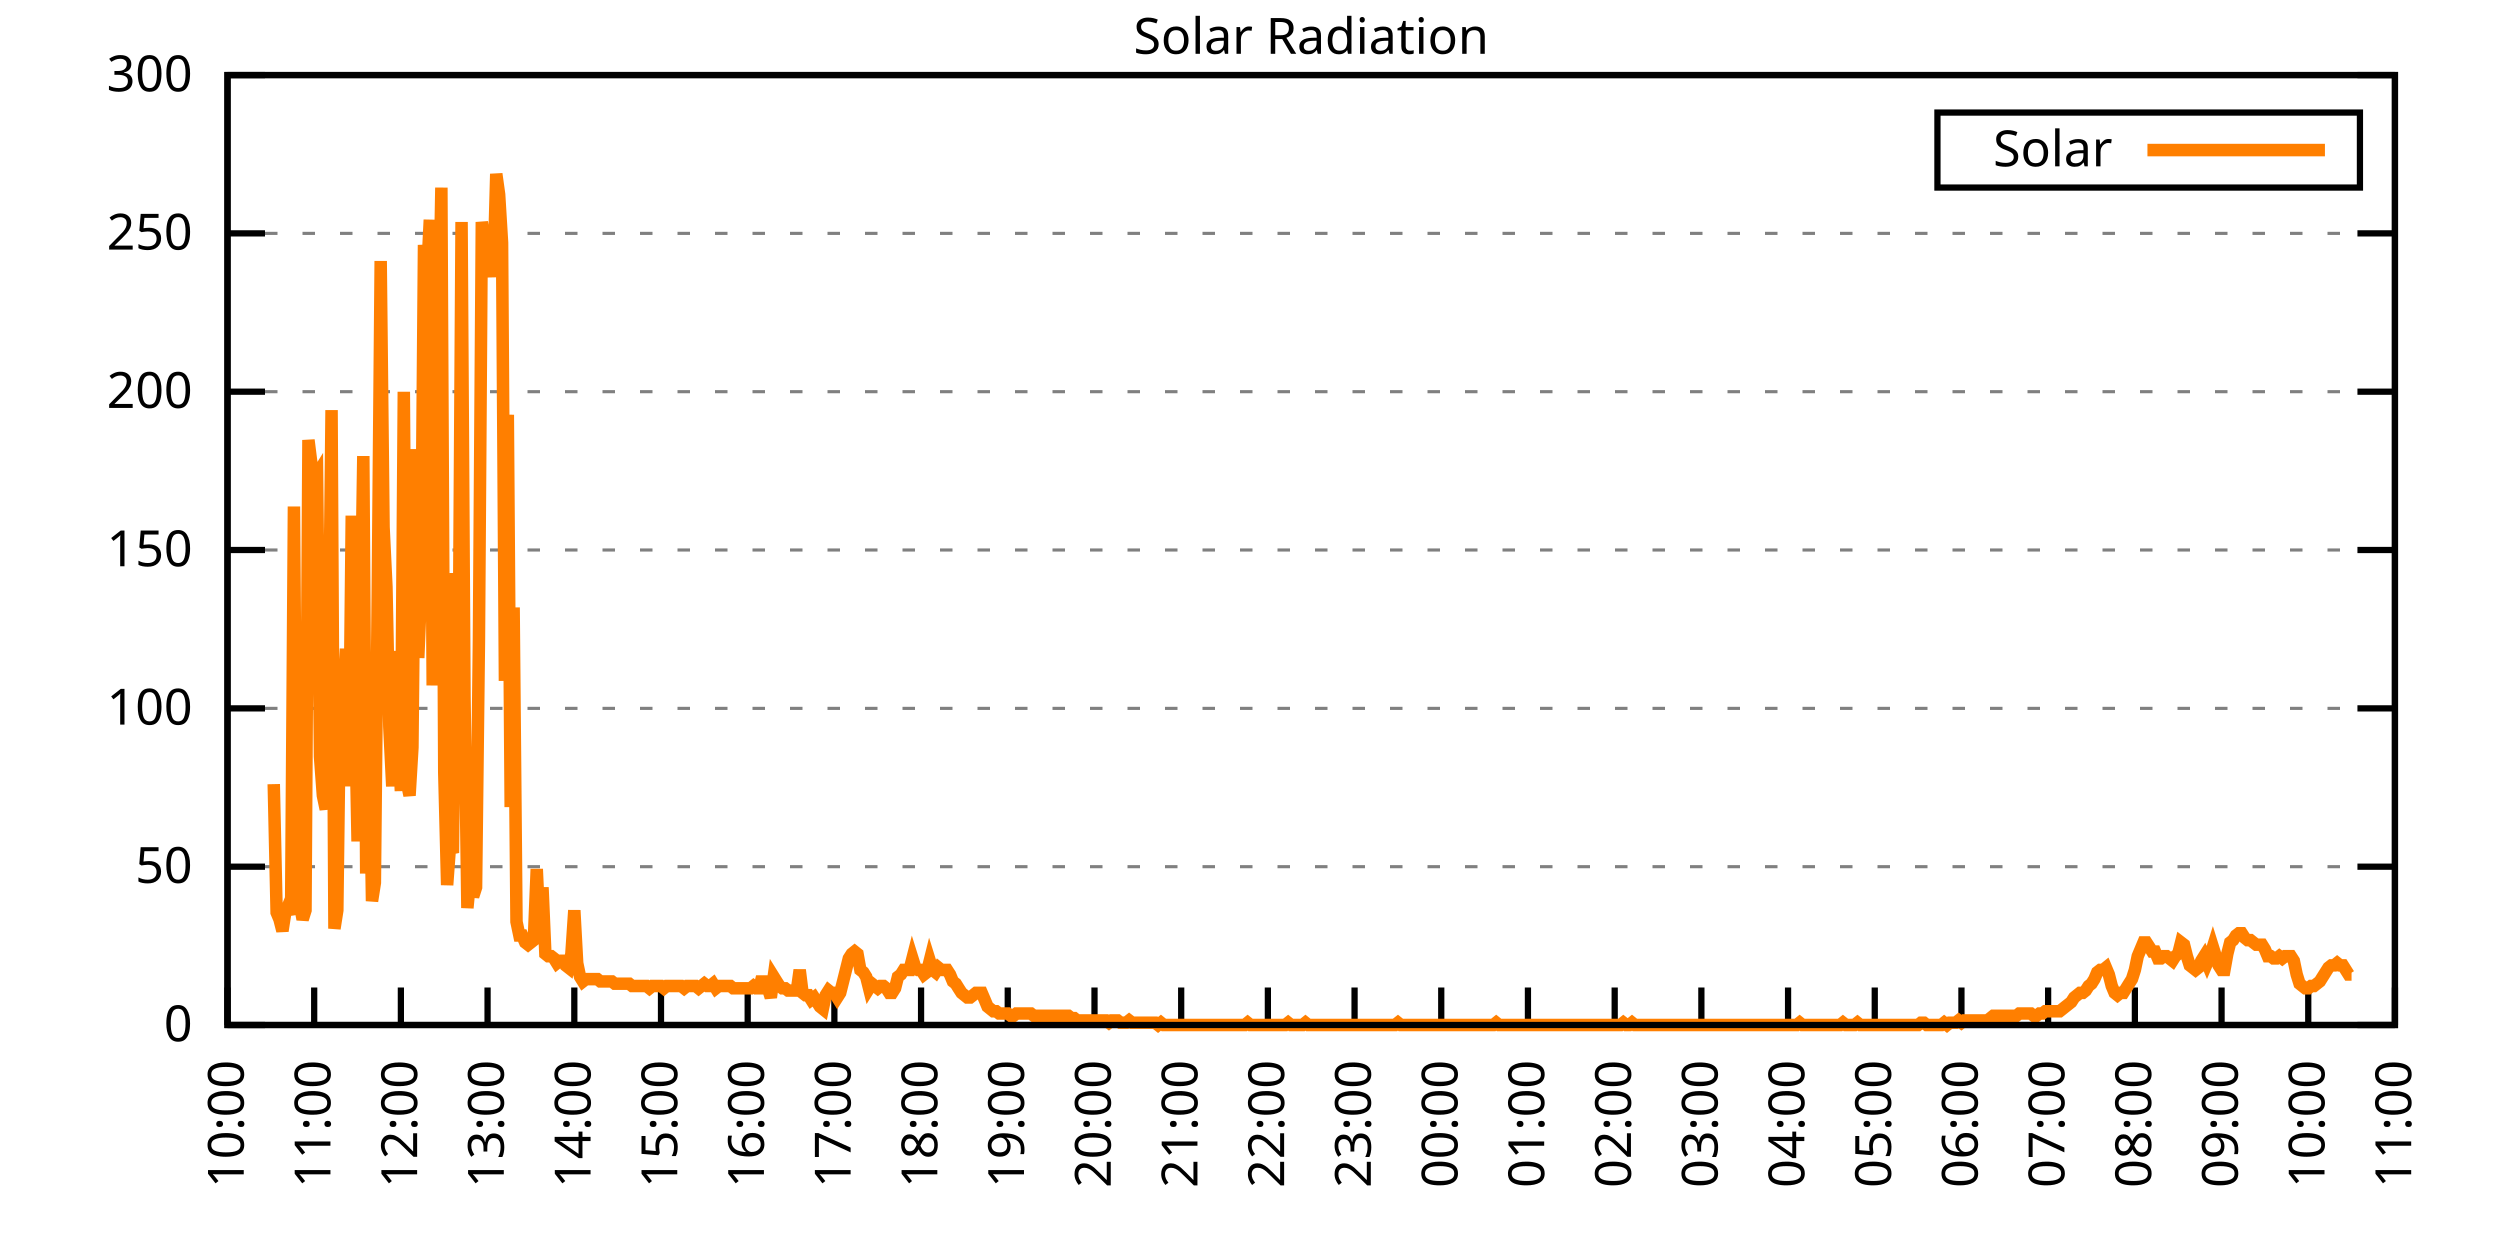
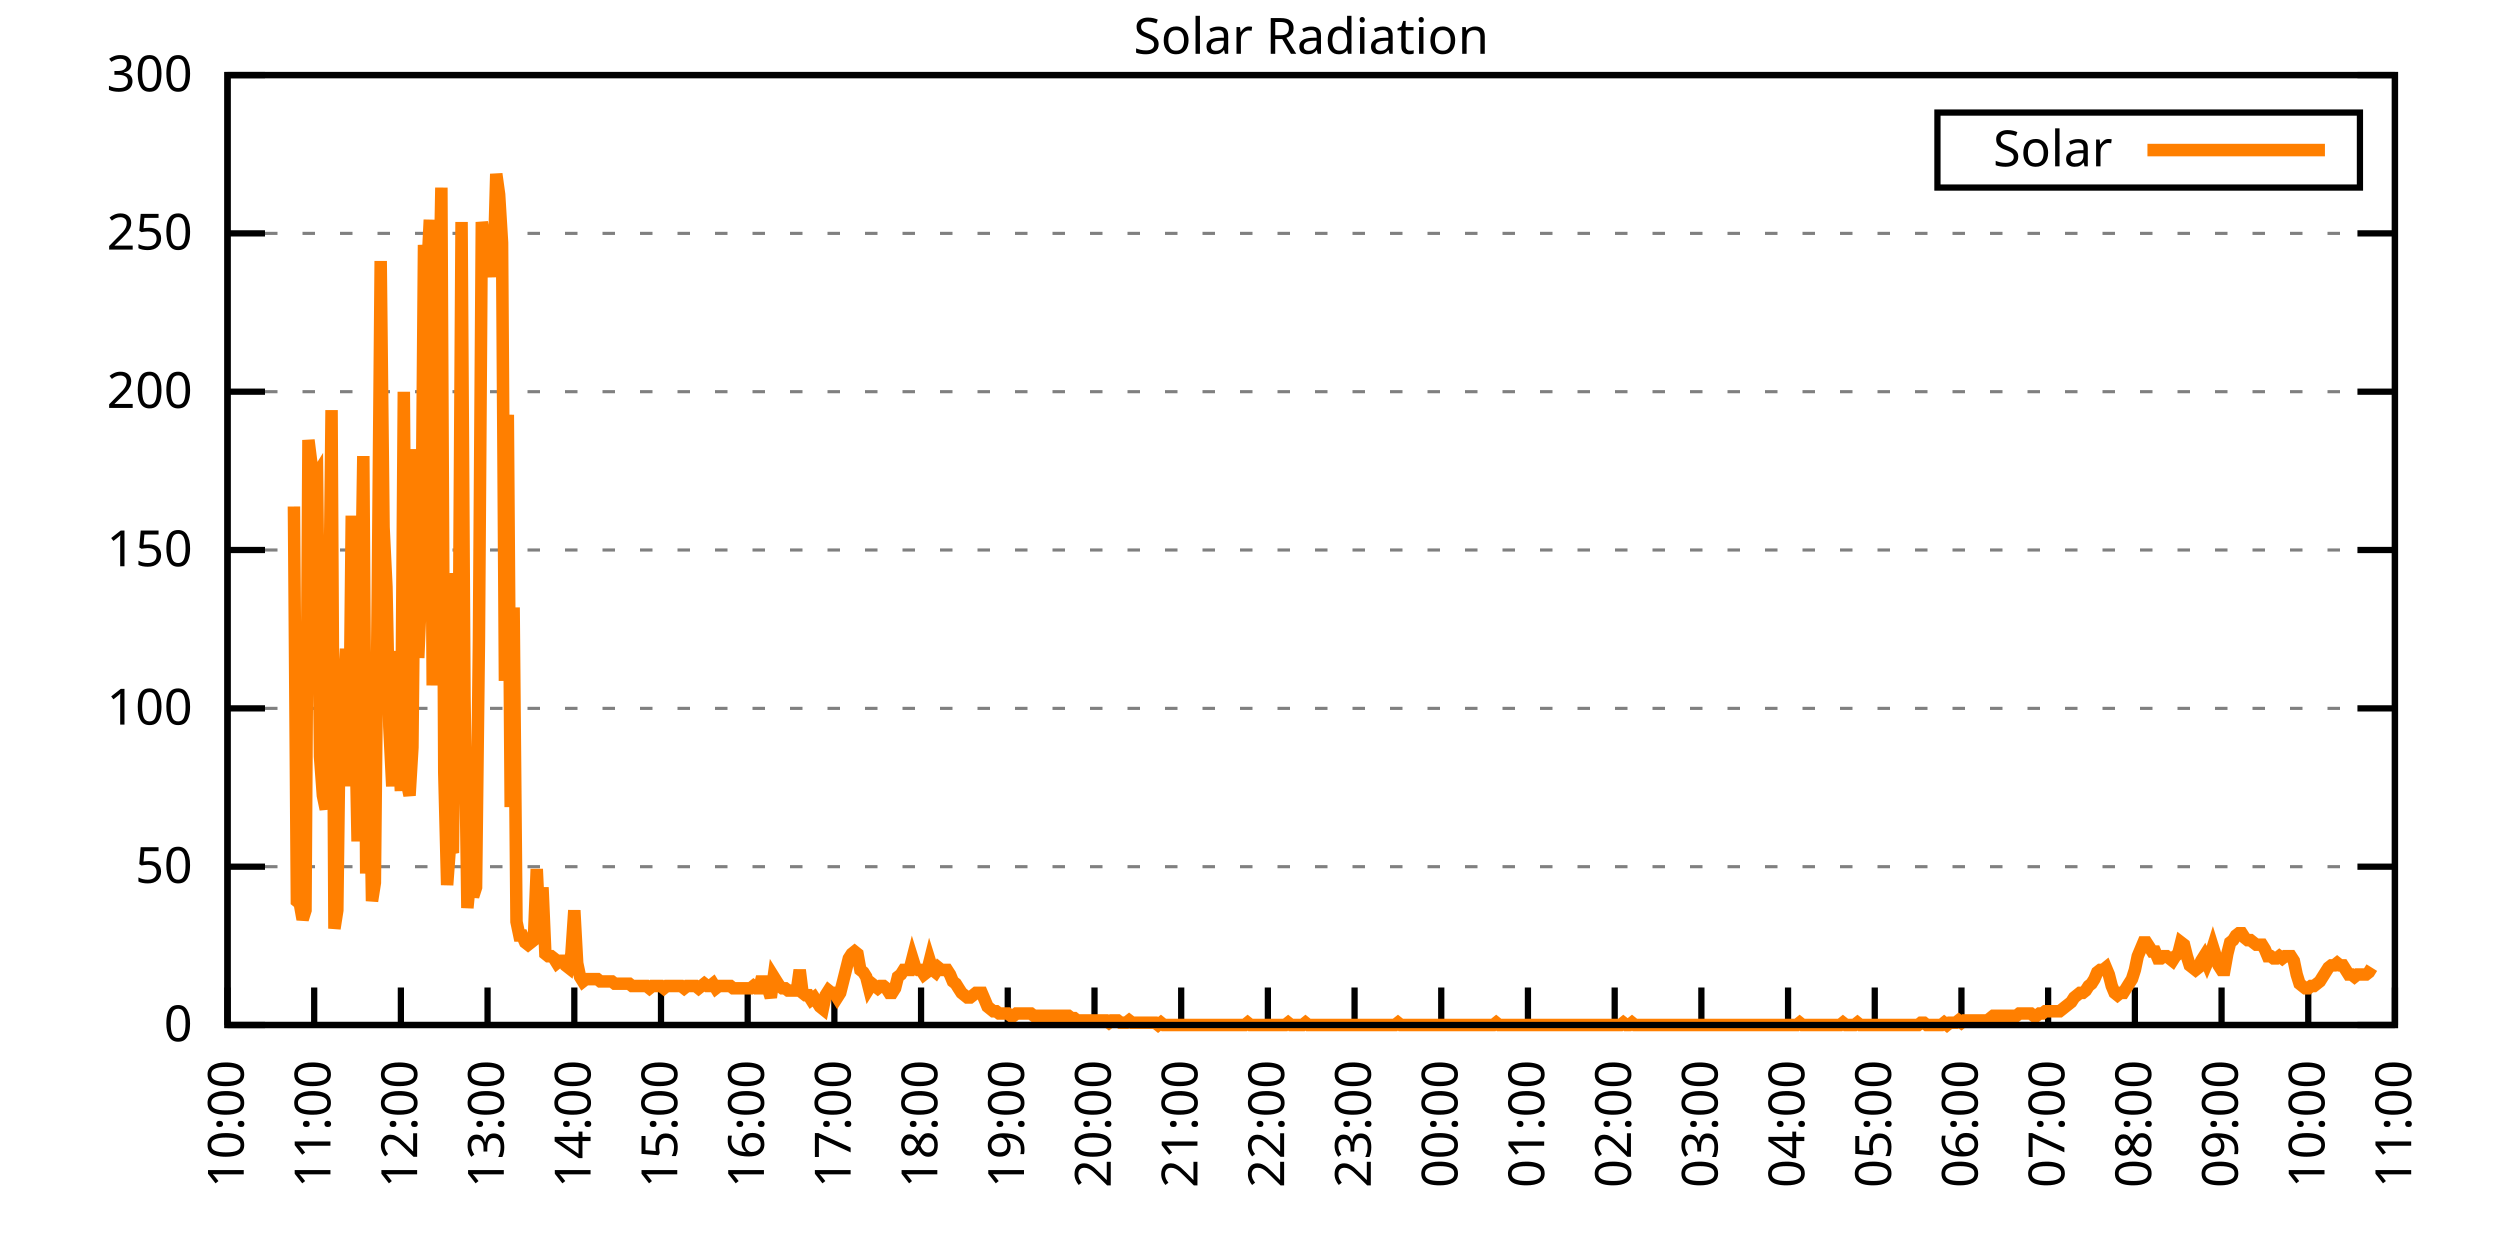
<svg xmlns="http://www.w3.org/2000/svg" xmlns:xlink="http://www.w3.org/1999/xlink" width="400" height="200" viewBox="0 0 400 200">
  <g id="gnuplot_canvas">
    <rect x="0" y="0" width="400" height="200" fill="none" />
    <defs>
      <circle id="gpDot" r="0.5" stroke-width="0.5" stroke="currentColor" />
      <path id="gpPt0" stroke-width="0.333" stroke="currentColor" d="M-1,0 h2 M0,-1 v2" />
      <path id="gpPt1" stroke-width="0.333" stroke="currentColor" d="M-1,-1 L1,1 M1,-1 L-1,1" />
      <path id="gpPt2" stroke-width="0.333" stroke="currentColor" d="M-1,0 L1,0 M0,-1 L0,1 M-1,-1 L1,1 M-1,1 L1,-1" />
      <rect id="gpPt3" stroke-width="0.333" stroke="currentColor" x="-1" y="-1" width="2" height="2" />
      <rect id="gpPt4" stroke-width="0.333" stroke="currentColor" fill="currentColor" x="-1" y="-1" width="2" height="2" />
      <circle id="gpPt5" stroke-width="0.333" stroke="currentColor" cx="0" cy="0" r="1" />
      <use xlink:href="#gpPt5" id="gpPt6" fill="currentColor" stroke="none" />
      <path id="gpPt7" stroke-width="0.333" stroke="currentColor" d="M0,-1.33 L-1.33,0.67 L1.33,0.67 z" />
      <use xlink:href="#gpPt7" id="gpPt8" fill="currentColor" stroke="none" />
      <use xlink:href="#gpPt7" id="gpPt9" stroke="currentColor" transform="rotate(180)" />
      <use xlink:href="#gpPt9" id="gpPt10" fill="currentColor" stroke="none" />
      <use xlink:href="#gpPt3" id="gpPt11" stroke="currentColor" transform="rotate(45)" />
      <use xlink:href="#gpPt11" id="gpPt12" fill="currentColor" stroke="none" />
      <path id="gpPt13" stroke-width="0.333" stroke="currentColor" d="M0,1.330 L1.265,0.411 L0.782,-1.067 L-0.782,-1.076 L-1.265,0.411 z" />
      <use xlink:href="#gpPt13" id="gpPt14" fill="currentColor" stroke="none" />
      <filter id="textbox" filterUnits="objectBoundingBox" x="0" y="0" height="1" width="1">
        <feFlood flood-color="white" flood-opacity="1" result="bgnd" />
        <feComposite in="SourceGraphic" in2="bgnd" operator="atop" />
      </filter>
      <filter id="greybox" filterUnits="objectBoundingBox" x="0" y="0" height="1" width="1">
        <feFlood flood-color="lightgrey" flood-opacity="1" result="grey" />
        <feComposite in="SourceGraphic" in2="grey" operator="atop" />
      </filter>
    </defs>
    <g fill="none" color="white" stroke="currentColor" stroke-width="1.00" stroke-linecap="butt" stroke-linejoin="miter">
</g>
    <g fill="none" color="black" stroke="currentColor" stroke-width="1.00" stroke-linecap="butt" stroke-linejoin="miter">
      <g stroke="none" shape-rendering="crispEdges">
        <polygon fill="rgb(255, 255, 255)" points="36.40,164.00 383.18,164.00 383.18,12.02 36.40,12.02 " />
      </g>
    </g>
    <g fill="none" color="black" stroke="currentColor" stroke-width="1.00" stroke-linecap="butt" stroke-linejoin="miter">
</g>
    <g fill="none" color="black" stroke="black" stroke-width="0.50" stroke-linecap="butt" stroke-linejoin="miter">
</g>
    <g fill="none" color="gray" stroke="currentColor" stroke-width="0.50" stroke-linecap="butt" stroke-linejoin="miter">
      <path stroke="gray" stroke-dasharray="2,4" class="gridline" d="M36.40,164.00 L383.19,164.00  " />
    </g>
    <g fill="none" color="gray" stroke="gray" stroke-width="1.00" stroke-linecap="butt" stroke-linejoin="miter">
</g>
    <g fill="none" color="black" stroke="currentColor" stroke-width="1.00" stroke-linecap="butt" stroke-linejoin="miter">
      <path stroke="black" d="M36.40,164.00 L42.40,164.00 M383.19,164.00 L377.19,164.00  " />
      <g transform="translate(30.80,166.60)" stroke="none" fill="black" font-family="Sans" font-size="8.00" text-anchor="end">
        <text>
          <tspan font-family="Sans"> 0</tspan>
        </text>
      </g>
    </g>
    <g fill="none" color="black" stroke="currentColor" stroke-width="1.00" stroke-linecap="butt" stroke-linejoin="miter">
</g>
    <g fill="none" color="black" stroke="black" stroke-width="0.50" stroke-linecap="butt" stroke-linejoin="miter">
</g>
    <g fill="none" color="gray" stroke="currentColor" stroke-width="0.50" stroke-linecap="butt" stroke-linejoin="miter">
      <path stroke="gray" stroke-dasharray="2,4" class="gridline" d="M36.40,138.67 L383.19,138.67  " />
    </g>
    <g fill="none" color="gray" stroke="gray" stroke-width="1.00" stroke-linecap="butt" stroke-linejoin="miter">
</g>
    <g fill="none" color="black" stroke="currentColor" stroke-width="1.00" stroke-linecap="butt" stroke-linejoin="miter">
      <path stroke="black" d="M36.40,138.67 L42.40,138.67 M383.19,138.67 L377.19,138.67  " />
      <g transform="translate(30.80,141.27)" stroke="none" fill="black" font-family="Sans" font-size="8.00" text-anchor="end">
        <text>
          <tspan font-family="Sans"> 50</tspan>
        </text>
      </g>
    </g>
    <g fill="none" color="black" stroke="currentColor" stroke-width="1.00" stroke-linecap="butt" stroke-linejoin="miter">
</g>
    <g fill="none" color="black" stroke="black" stroke-width="0.50" stroke-linecap="butt" stroke-linejoin="miter">
</g>
    <g fill="none" color="gray" stroke="currentColor" stroke-width="0.50" stroke-linecap="butt" stroke-linejoin="miter">
      <path stroke="gray" stroke-dasharray="2,4" class="gridline" d="M36.40,113.34 L383.19,113.34  " />
    </g>
    <g fill="none" color="gray" stroke="gray" stroke-width="1.00" stroke-linecap="butt" stroke-linejoin="miter">
</g>
    <g fill="none" color="black" stroke="currentColor" stroke-width="1.00" stroke-linecap="butt" stroke-linejoin="miter">
      <path stroke="black" d="M36.40,113.34 L42.40,113.34 M383.19,113.34 L377.19,113.34  " />
      <g transform="translate(30.80,115.94)" stroke="none" fill="black" font-family="Sans" font-size="8.00" text-anchor="end">
        <text>
          <tspan font-family="Sans"> 100</tspan>
        </text>
      </g>
    </g>
    <g fill="none" color="black" stroke="currentColor" stroke-width="1.00" stroke-linecap="butt" stroke-linejoin="miter">
</g>
    <g fill="none" color="black" stroke="black" stroke-width="0.50" stroke-linecap="butt" stroke-linejoin="miter">
</g>
    <g fill="none" color="gray" stroke="currentColor" stroke-width="0.50" stroke-linecap="butt" stroke-linejoin="miter">
      <path stroke="gray" stroke-dasharray="2,4" class="gridline" d="M36.40,88.00 L383.19,88.00  " />
    </g>
    <g fill="none" color="gray" stroke="gray" stroke-width="1.00" stroke-linecap="butt" stroke-linejoin="miter">
</g>
    <g fill="none" color="black" stroke="currentColor" stroke-width="1.00" stroke-linecap="butt" stroke-linejoin="miter">
      <path stroke="black" d="M36.40,88.00 L42.40,88.00 M383.19,88.00 L377.19,88.00  " />
      <g transform="translate(30.80,90.60)" stroke="none" fill="black" font-family="Sans" font-size="8.00" text-anchor="end">
        <text>
          <tspan font-family="Sans"> 150</tspan>
        </text>
      </g>
    </g>
    <g fill="none" color="black" stroke="currentColor" stroke-width="1.00" stroke-linecap="butt" stroke-linejoin="miter">
</g>
    <g fill="none" color="black" stroke="black" stroke-width="0.50" stroke-linecap="butt" stroke-linejoin="miter">
</g>
    <g fill="none" color="gray" stroke="currentColor" stroke-width="0.50" stroke-linecap="butt" stroke-linejoin="miter">
      <path stroke="gray" stroke-dasharray="2,4" class="gridline" d="M36.40,62.67 L383.19,62.67  " />
    </g>
    <g fill="none" color="gray" stroke="gray" stroke-width="1.00" stroke-linecap="butt" stroke-linejoin="miter">
</g>
    <g fill="none" color="black" stroke="currentColor" stroke-width="1.00" stroke-linecap="butt" stroke-linejoin="miter">
      <path stroke="black" d="M36.40,62.67 L42.40,62.67 M383.19,62.67 L377.19,62.67  " />
      <g transform="translate(30.80,65.27)" stroke="none" fill="black" font-family="Sans" font-size="8.00" text-anchor="end">
        <text>
          <tspan font-family="Sans"> 200</tspan>
        </text>
      </g>
    </g>
    <g fill="none" color="black" stroke="currentColor" stroke-width="1.00" stroke-linecap="butt" stroke-linejoin="miter">
</g>
    <g fill="none" color="black" stroke="black" stroke-width="0.50" stroke-linecap="butt" stroke-linejoin="miter">
</g>
    <g fill="none" color="gray" stroke="currentColor" stroke-width="0.50" stroke-linecap="butt" stroke-linejoin="miter">
      <path stroke="gray" stroke-dasharray="2,4" class="gridline" d="M36.40,37.34 L383.19,37.34  " />
    </g>
    <g fill="none" color="gray" stroke="gray" stroke-width="1.00" stroke-linecap="butt" stroke-linejoin="miter">
</g>
    <g fill="none" color="black" stroke="currentColor" stroke-width="1.00" stroke-linecap="butt" stroke-linejoin="miter">
      <path stroke="black" d="M36.40,37.34 L42.40,37.34 M383.19,37.34 L377.19,37.34  " />
      <g transform="translate(30.80,39.94)" stroke="none" fill="black" font-family="Sans" font-size="8.00" text-anchor="end">
        <text>
          <tspan font-family="Sans"> 250</tspan>
        </text>
      </g>
    </g>
    <g fill="none" color="black" stroke="currentColor" stroke-width="1.00" stroke-linecap="butt" stroke-linejoin="miter">
</g>
    <g fill="none" color="black" stroke="black" stroke-width="0.50" stroke-linecap="butt" stroke-linejoin="miter">
</g>
    <g fill="none" color="gray" stroke="currentColor" stroke-width="0.50" stroke-linecap="butt" stroke-linejoin="miter">
      <path stroke="gray" stroke-dasharray="2,4" class="gridline" d="M36.40,12.01 L383.19,12.01  " />
    </g>
    <g fill="none" color="gray" stroke="gray" stroke-width="1.00" stroke-linecap="butt" stroke-linejoin="miter">
</g>
    <g fill="none" color="black" stroke="currentColor" stroke-width="1.00" stroke-linecap="butt" stroke-linejoin="miter">
      <path stroke="black" d="M36.40,12.01 L42.40,12.01 M383.19,12.01 L377.19,12.01  " />
      <g transform="translate(30.80,14.61)" stroke="none" fill="black" font-family="Sans" font-size="8.00" text-anchor="end">
        <text>
          <tspan font-family="Sans"> 300</tspan>
        </text>
      </g>
    </g>
    <g fill="none" color="black" stroke="currentColor" stroke-width="1.00" stroke-linecap="butt" stroke-linejoin="miter">
      <path stroke="black" d="M36.40,164.00 L36.40,158.00  " />
      <g transform="translate(39.00,169.60) rotate(270.00)" stroke="none" fill="black" font-family="Sans" font-size="8.00" text-anchor="end">
        <text>
          <tspan font-family="Sans">10:00</tspan>
        </text>
      </g>
    </g>
    <g fill="none" color="black" stroke="currentColor" stroke-width="1.00" stroke-linecap="butt" stroke-linejoin="miter">
      <path stroke="black" d="M50.27,164.00 L50.27,158.00  " />
      <g transform="translate(52.87,169.60) rotate(270.00)" stroke="none" fill="black" font-family="Sans" font-size="8.00" text-anchor="end">
        <text>
          <tspan font-family="Sans">11:00</tspan>
        </text>
      </g>
    </g>
    <g fill="none" color="black" stroke="currentColor" stroke-width="1.00" stroke-linecap="butt" stroke-linejoin="miter">
      <path stroke="black" d="M64.14,164.00 L64.14,158.00  " />
      <g transform="translate(66.74,169.60) rotate(270.00)" stroke="none" fill="black" font-family="Sans" font-size="8.00" text-anchor="end">
        <text>
          <tspan font-family="Sans">12:00</tspan>
        </text>
      </g>
    </g>
    <g fill="none" color="black" stroke="currentColor" stroke-width="1.00" stroke-linecap="butt" stroke-linejoin="miter">
      <path stroke="black" d="M78.01,164.00 L78.01,158.00  " />
      <g transform="translate(80.61,169.60) rotate(270.00)" stroke="none" fill="black" font-family="Sans" font-size="8.00" text-anchor="end">
        <text>
          <tspan font-family="Sans">13:00</tspan>
        </text>
      </g>
    </g>
    <g fill="none" color="black" stroke="currentColor" stroke-width="1.00" stroke-linecap="butt" stroke-linejoin="miter">
      <path stroke="black" d="M91.89,164.00 L91.89,158.00  " />
      <g transform="translate(94.49,169.60) rotate(270.00)" stroke="none" fill="black" font-family="Sans" font-size="8.00" text-anchor="end">
        <text>
          <tspan font-family="Sans">14:00</tspan>
        </text>
      </g>
    </g>
    <g fill="none" color="black" stroke="currentColor" stroke-width="1.00" stroke-linecap="butt" stroke-linejoin="miter">
      <path stroke="black" d="M105.76,164.00 L105.76,158.00  " />
      <g transform="translate(108.36,169.60) rotate(270.00)" stroke="none" fill="black" font-family="Sans" font-size="8.00" text-anchor="end">
        <text>
          <tspan font-family="Sans">15:00</tspan>
        </text>
      </g>
    </g>
    <g fill="none" color="black" stroke="currentColor" stroke-width="1.00" stroke-linecap="butt" stroke-linejoin="miter">
      <path stroke="black" d="M119.63,164.00 L119.63,158.00  " />
      <g transform="translate(122.23,169.60) rotate(270.00)" stroke="none" fill="black" font-family="Sans" font-size="8.00" text-anchor="end">
        <text>
          <tspan font-family="Sans">16:00</tspan>
        </text>
      </g>
    </g>
    <g fill="none" color="black" stroke="currentColor" stroke-width="1.00" stroke-linecap="butt" stroke-linejoin="miter">
      <path stroke="black" d="M133.50,164.00 L133.50,158.00  " />
      <g transform="translate(136.10,169.60) rotate(270.00)" stroke="none" fill="black" font-family="Sans" font-size="8.00" text-anchor="end">
        <text>
          <tspan font-family="Sans">17:00</tspan>
        </text>
      </g>
    </g>
    <g fill="none" color="black" stroke="currentColor" stroke-width="1.00" stroke-linecap="butt" stroke-linejoin="miter">
      <path stroke="black" d="M147.37,164.00 L147.37,158.00  " />
      <g transform="translate(149.97,169.60) rotate(270.00)" stroke="none" fill="black" font-family="Sans" font-size="8.00" text-anchor="end">
        <text>
          <tspan font-family="Sans">18:00</tspan>
        </text>
      </g>
    </g>
    <g fill="none" color="black" stroke="currentColor" stroke-width="1.00" stroke-linecap="butt" stroke-linejoin="miter">
      <path stroke="black" d="M161.24,164.00 L161.24,158.00  " />
      <g transform="translate(163.84,169.60) rotate(270.00)" stroke="none" fill="black" font-family="Sans" font-size="8.00" text-anchor="end">
        <text>
          <tspan font-family="Sans">19:00</tspan>
        </text>
      </g>
    </g>
    <g fill="none" color="black" stroke="currentColor" stroke-width="1.00" stroke-linecap="butt" stroke-linejoin="miter">
      <path stroke="black" d="M175.12,164.00 L175.12,158.00  " />
      <g transform="translate(177.72,169.60) rotate(270.00)" stroke="none" fill="black" font-family="Sans" font-size="8.00" text-anchor="end">
        <text>
          <tspan font-family="Sans">20:00</tspan>
        </text>
      </g>
    </g>
    <g fill="none" color="black" stroke="currentColor" stroke-width="1.00" stroke-linecap="butt" stroke-linejoin="miter">
      <path stroke="black" d="M188.99,164.00 L188.99,158.00  " />
      <g transform="translate(191.59,169.60) rotate(270.00)" stroke="none" fill="black" font-family="Sans" font-size="8.00" text-anchor="end">
        <text>
          <tspan font-family="Sans">21:00</tspan>
        </text>
      </g>
    </g>
    <g fill="none" color="black" stroke="currentColor" stroke-width="1.00" stroke-linecap="butt" stroke-linejoin="miter">
      <path stroke="black" d="M202.86,164.00 L202.86,158.00  " />
      <g transform="translate(205.46,169.60) rotate(270.00)" stroke="none" fill="black" font-family="Sans" font-size="8.00" text-anchor="end">
        <text>
          <tspan font-family="Sans">22:00</tspan>
        </text>
      </g>
    </g>
    <g fill="none" color="black" stroke="currentColor" stroke-width="1.00" stroke-linecap="butt" stroke-linejoin="miter">
      <path stroke="black" d="M216.73,164.00 L216.73,158.00  " />
      <g transform="translate(219.33,169.60) rotate(270.00)" stroke="none" fill="black" font-family="Sans" font-size="8.00" text-anchor="end">
        <text>
          <tspan font-family="Sans">23:00</tspan>
        </text>
      </g>
    </g>
    <g fill="none" color="black" stroke="currentColor" stroke-width="1.00" stroke-linecap="butt" stroke-linejoin="miter">
      <path stroke="black" d="M230.60,164.00 L230.60,158.00  " />
      <g transform="translate(233.20,169.60) rotate(270.00)" stroke="none" fill="black" font-family="Sans" font-size="8.00" text-anchor="end">
        <text>
          <tspan font-family="Sans">00:00</tspan>
        </text>
      </g>
    </g>
    <g fill="none" color="black" stroke="currentColor" stroke-width="1.00" stroke-linecap="butt" stroke-linejoin="miter">
      <path stroke="black" d="M244.47,164.00 L244.47,158.00  " />
      <g transform="translate(247.07,169.60) rotate(270.00)" stroke="none" fill="black" font-family="Sans" font-size="8.00" text-anchor="end">
        <text>
          <tspan font-family="Sans">01:00</tspan>
        </text>
      </g>
    </g>
    <g fill="none" color="black" stroke="currentColor" stroke-width="1.00" stroke-linecap="butt" stroke-linejoin="miter">
      <path stroke="black" d="M258.35,164.00 L258.35,158.00  " />
      <g transform="translate(260.95,169.60) rotate(270.00)" stroke="none" fill="black" font-family="Sans" font-size="8.00" text-anchor="end">
        <text>
          <tspan font-family="Sans">02:00</tspan>
        </text>
      </g>
    </g>
    <g fill="none" color="black" stroke="currentColor" stroke-width="1.00" stroke-linecap="butt" stroke-linejoin="miter">
      <path stroke="black" d="M272.22,164.00 L272.22,158.00  " />
      <g transform="translate(274.82,169.60) rotate(270.00)" stroke="none" fill="black" font-family="Sans" font-size="8.00" text-anchor="end">
        <text>
          <tspan font-family="Sans">03:00</tspan>
        </text>
      </g>
    </g>
    <g fill="none" color="black" stroke="currentColor" stroke-width="1.00" stroke-linecap="butt" stroke-linejoin="miter">
      <path stroke="black" d="M286.09,164.00 L286.09,158.00  " />
      <g transform="translate(288.69,169.60) rotate(270.00)" stroke="none" fill="black" font-family="Sans" font-size="8.00" text-anchor="end">
        <text>
          <tspan font-family="Sans">04:00</tspan>
        </text>
      </g>
    </g>
    <g fill="none" color="black" stroke="currentColor" stroke-width="1.00" stroke-linecap="butt" stroke-linejoin="miter">
      <path stroke="black" d="M299.96,164.00 L299.96,158.00  " />
      <g transform="translate(302.56,169.60) rotate(270.00)" stroke="none" fill="black" font-family="Sans" font-size="8.00" text-anchor="end">
        <text>
          <tspan font-family="Sans">05:00</tspan>
        </text>
      </g>
    </g>
    <g fill="none" color="black" stroke="currentColor" stroke-width="1.00" stroke-linecap="butt" stroke-linejoin="miter">
      <path stroke="black" d="M313.83,164.00 L313.83,158.00  " />
      <g transform="translate(316.43,169.60) rotate(270.00)" stroke="none" fill="black" font-family="Sans" font-size="8.00" text-anchor="end">
        <text>
          <tspan font-family="Sans">06:00</tspan>
        </text>
      </g>
    </g>
    <g fill="none" color="black" stroke="currentColor" stroke-width="1.00" stroke-linecap="butt" stroke-linejoin="miter">
      <path stroke="black" d="M327.70,164.00 L327.70,158.00  " />
      <g transform="translate(330.30,169.60) rotate(270.00)" stroke="none" fill="black" font-family="Sans" font-size="8.00" text-anchor="end">
        <text>
          <tspan font-family="Sans">07:00</tspan>
        </text>
      </g>
    </g>
    <g fill="none" color="black" stroke="currentColor" stroke-width="1.00" stroke-linecap="butt" stroke-linejoin="miter">
      <path stroke="black" d="M341.58,164.00 L341.58,158.00  " />
      <g transform="translate(344.18,169.60) rotate(270.00)" stroke="none" fill="black" font-family="Sans" font-size="8.00" text-anchor="end">
        <text>
          <tspan font-family="Sans">08:00</tspan>
        </text>
      </g>
    </g>
    <g fill="none" color="black" stroke="currentColor" stroke-width="1.00" stroke-linecap="butt" stroke-linejoin="miter">
      <path stroke="black" d="M355.45,164.00 L355.45,158.00  " />
      <g transform="translate(358.05,169.60) rotate(270.00)" stroke="none" fill="black" font-family="Sans" font-size="8.00" text-anchor="end">
        <text>
          <tspan font-family="Sans">09:00</tspan>
        </text>
      </g>
    </g>
    <g fill="none" color="black" stroke="currentColor" stroke-width="1.00" stroke-linecap="butt" stroke-linejoin="miter">
      <path stroke="black" d="M369.32,164.00 L369.32,158.00  " />
      <g transform="translate(371.92,169.60) rotate(270.00)" stroke="none" fill="black" font-family="Sans" font-size="8.00" text-anchor="end">
        <text>
          <tspan font-family="Sans">10:00</tspan>
        </text>
      </g>
    </g>
    <g fill="none" color="black" stroke="currentColor" stroke-width="1.00" stroke-linecap="butt" stroke-linejoin="miter">
      <path stroke="black" d="M383.19,164.00 L383.19,158.00  " />
      <g transform="translate(385.79,169.60) rotate(270.00)" stroke="none" fill="black" font-family="Sans" font-size="8.00" text-anchor="end">
        <text>
          <tspan font-family="Sans">11:00</tspan>
        </text>
      </g>
    </g>
    <g fill="none" color="black" stroke="currentColor" stroke-width="1.00" stroke-linecap="butt" stroke-linejoin="miter">
</g>
    <g fill="none" color="black" stroke="currentColor" stroke-width="1.00" stroke-linecap="butt" stroke-linejoin="miter">
      <path stroke="black" d="M36.40,12.01 L36.40,164.00 L383.19,164.00 L383.19,12.01 L36.40,12.01 Z  " />
    </g>
    <g fill="none" color="black" stroke="currentColor" stroke-width="1.00" stroke-linecap="butt" stroke-linejoin="miter">
</g>
    <g fill="none" color="black" stroke="currentColor" stroke-width="1.00" stroke-linecap="butt" stroke-linejoin="miter">
      <path stroke="black" d="M309.99,30.01 L309.99,18.01 L377.59,18.01 L377.59,30.01 L309.99,30.01 Z  " />
    </g>
    <g id="Solar_Radiation_plot_1">
      <g fill="none" color="white" stroke="black" stroke-width="2.00" stroke-linecap="butt" stroke-linejoin="miter">
</g>
      <g fill="none" color="black" stroke="currentColor" stroke-width="2.00" stroke-linecap="butt" stroke-linejoin="miter">
        <g transform="translate(337.99,26.61)" stroke="none" fill="black" font-family="Sans" font-size="8.00" text-anchor="end">
          <text>
            <tspan font-family="Sans">Solar</tspan>
          </text>
        </g>
      </g>
      <g fill="none" color="black" stroke="currentColor" stroke-width="2.00" stroke-linecap="butt" stroke-linejoin="miter">
-         <path stroke="rgb(255, 127,   0)" d="M343.59,24.01 L371.99,24.01 M43.80,125.46 L44.26,146.01 L44.72,147.11 L45.19,148.95 L45.65,146.01 L46.11,144.91   L46.57,146.38 L47.03,81.04 L47.50,144.18 L47.96,144.55 L48.42,147.11 L48.88,145.65 L49.35,70.40 L49.81,74.07   L50.27,76.64 L50.73,75.90 L51.20,121.05 L51.66,127.29 L52.12,129.49 L52.58,108.94 L53.05,65.62 L53.51,148.58   L53.97,145.65 L54.43,109.31 L54.90,112.61 L55.36,103.80 L55.82,125.82 L56.28,82.51 L56.75,110.41 L57.21,134.63   L57.67,102.33 L58.13,72.97 L58.59,139.77 L59.06,114.81 L59.52,144.18 L59.98,141.24 L60.44,94.99 L60.91,41.76   L61.37,84.34 L61.83,93.89 L62.29,116.28 L62.76,125.82 L63.22,104.17 L63.68,116.28 L64.14,126.56 L64.61,62.69   L65.07,125.09 L65.53,127.29 L65.99,119.58 L66.46,71.86 L66.92,105.27 L67.38,94.26 L67.84,39.19 L68.30,44.70   L68.77,35.16 L69.23,109.67 L69.69,83.61 L70.15,56.45 L70.62,30.02 L71.08,123.62 L71.54,141.61 L72.00,135.37   L72.47,136.47 L72.93,91.69 L73.39,107.10 L73.85,35.52 L74.32,111.51 L74.78,145.28 L75.24,140.51 L75.70,143.44   L76.17,141.98 L76.63,102.33 L77.09,35.52 L77.55,38.46 L78.01,38.46 L78.48,38.46 L78.94,44.33 L79.40,27.82   L79.86,31.12 L80.33,38.83 L80.79,108.94 L81.25,66.36 L81.71,129.13 L82.18,97.19 L82.64,147.48 L83.10,149.68   L83.56,149.68 L84.03,150.79 L84.49,151.15 L84.95,150.79 L85.41,150.42 L85.88,139.04 L86.34,148.95 L86.80,141.98   L87.26,152.62 L87.72,152.99 L88.19,152.99 L88.65,153.35 L89.11,154.09 L89.57,153.72 L90.04,153.72 L90.50,154.46   L90.96,154.82 L91.42,152.62 L91.89,145.65 L92.35,154.09 L92.81,156.29 L93.27,157.03 L93.74,156.66 L94.20,156.66   L94.66,156.66 L95.12,156.66 L95.59,156.66 L96.05,157.03 L96.51,157.03 L96.97,157.03 L97.44,157.03 L97.90,157.03   L98.36,157.39 L98.82,157.39 L99.28,157.39 L99.75,157.39 L100.21,157.39 L100.67,157.39 L101.13,157.76 L101.60,157.76   L102.06,157.76 L102.52,157.76 L102.98,157.76 L103.45,157.76 L103.91,158.13 L104.37,157.76 L104.83,157.76 L105.30,157.76   L105.76,157.76 L106.22,158.13 L106.68,157.76 L107.15,157.76 L107.61,157.76 L108.07,157.76 L108.53,157.76 L108.99,157.76   L109.46,158.13 L109.92,157.76 L110.38,157.76 L110.84,157.76 L111.31,157.76 L111.77,158.13 L112.23,157.76 L112.69,157.39   L113.16,157.76 L113.62,157.76 L114.08,157.39 L114.54,158.13 L115.01,157.76 L115.47,157.76 L115.93,157.76 L116.39,157.76   L116.86,157.76 L117.32,158.13 L117.78,158.13 L118.24,158.13 L118.70,158.13 L119.17,158.13 L119.63,158.13 L120.09,158.13   L120.55,157.76 L121.02,158.13 L121.48,158.13 L121.94,156.29 L122.40,158.13 L122.87,158.13 L123.33,159.60 L123.79,156.29   L124.25,157.03 L124.72,157.76 L125.18,158.13 L125.64,158.13 L126.10,158.49 L126.57,158.49 L127.03,158.49 L127.49,158.49   L127.95,155.19 L128.41,158.86 L128.88,159.23 L129.34,159.23 L129.80,159.96 L130.26,159.60 L130.73,160.33 L131.19,161.06   L131.65,161.43 L132.11,159.23 L132.58,158.49 L133.04,158.86 L133.50,158.86 L133.96,159.60 L134.43,158.86 L134.89,157.03   L135.35,155.19 L135.81,153.35 L136.28,152.62 L136.74,152.25 L137.20,152.62 L137.66,155.19 L138.13,155.56 L138.59,156.29   L139.05,158.13 L139.51,157.39 L139.97,157.76 L140.44,158.13 L140.90,157.76 L141.36,157.76 L141.82,158.13 L142.29,158.86   L142.75,158.86 L143.21,158.13 L143.67,156.29 L144.14,155.92 L144.60,155.19 L145.06,155.19 L145.52,155.19 L145.99,153.35   L146.45,154.82 L146.91,155.19 L147.37,155.19 L147.84,155.92 L148.30,155.56 L148.76,153.72 L149.22,155.19 L149.68,155.56   L150.15,154.82 L150.61,155.19 L151.07,155.19 L151.53,155.19 L152.00,155.92 L152.46,157.03 L152.92,157.39 L153.38,158.13   L153.85,158.86 L154.31,159.23 L154.77,159.60 L155.23,159.60 L155.70,159.23 L156.16,158.86 L156.62,158.86 L157.08,158.86   L157.55,159.96 L158.01,161.06 L158.47,161.43 L158.93,161.80 L159.39,161.80 L159.86,162.16 L160.32,162.16 L160.78,162.16   L161.24,162.16 L161.71,162.53 L162.17,162.53 L162.63,162.16 L163.09,162.16 L163.56,162.16 L164.02,162.16 L164.48,162.16   L164.94,162.16 L165.41,162.53 L165.87,162.53 L166.33,162.53 L166.79,162.53 L167.26,162.53 L167.72,162.53 L168.18,162.53   L168.64,162.53 L169.10,162.53 L169.57,162.53 L170.03,162.53 L170.49,162.53 L170.95,162.53 L171.42,162.90 L171.88,162.90   L172.34,163.27 L172.80,163.27 L173.27,163.27 L173.73,163.27 L174.19,163.27 L174.65,163.27 L175.12,163.27 L175.58,163.27   L176.04,163.27 L176.50,163.27 L176.97,163.27 L177.43,163.63 L177.89,163.27 L178.35,163.27 L178.82,163.27 L179.28,163.63   L179.74,163.63 L180.20,163.63 L180.66,163.27 L181.13,163.63 L181.59,163.63 L182.05,163.63 L182.51,163.63 L182.98,163.63   L183.44,163.63 L183.90,163.63 L184.36,163.63 L184.83,163.63 L185.29,164.00 L185.75,163.63 L186.21,164.00 L186.68,164.00   L187.14,164.00 L187.60,164.00 L188.06,164.00 L188.53,164.00 L188.99,164.00 L189.45,164.00 L189.91,164.00 L190.37,164.00   L190.84,164.00 L191.30,164.00 L191.76,164.00 L192.22,164.00 L192.69,164.00 L193.15,164.00 L193.61,164.00 L194.07,164.00   L194.54,164.00 L195.00,164.00 L195.46,164.00 L195.92,164.00 L196.39,164.00 L196.85,164.00 L197.31,164.00 L197.77,164.00   L198.24,164.00 L198.70,164.00 L199.16,164.00 L199.62,163.63 L200.08,164.00 L200.55,164.00 L201.01,164.00 L201.47,164.00   L201.93,164.00 L202.40,164.00 L202.86,164.00 L203.32,164.00 L203.78,164.00 L204.25,164.00 L204.71,164.00 L205.17,164.00   L205.63,164.00 L206.10,163.63 L206.56,164.00 L207.02,164.00 L207.48,164.00 L207.95,164.00 L208.41,164.00 L208.87,163.63   L209.33,164.00 L209.80,164.00 L210.26,164.00 L210.72,164.00 L211.18,164.00 L211.64,164.00 L212.11,164.00 L212.57,164.00   L213.03,164.00 L213.49,164.00 L213.96,164.00 L214.42,164.00 L214.88,164.00 L215.34,164.00 L215.81,164.00 L216.27,164.00   L216.73,164.00 L217.19,164.00 L217.66,164.00 L218.12,164.00 L218.58,164.00 L219.04,164.00 L219.51,164.00 L219.97,164.00   L220.43,164.00 L220.89,164.00 L221.35,164.00 L221.82,164.00 L222.28,164.00 L222.74,164.00 L223.20,164.00 L223.67,163.63   L224.13,164.00 L224.59,164.00 L225.05,164.00 L225.52,164.00 L225.98,164.00 L226.44,164.00 L226.90,164.00 L227.37,164.00   L227.83,164.00 L228.29,164.00 L228.75,164.00 L229.22,164.00 L229.68,164.00 L230.14,164.00 L230.60,164.00 L231.06,164.00   L231.53,164.00 L231.99,164.00 L232.45,164.00 L232.91,164.00 L233.38,164.00 L233.84,164.00 L234.30,164.00 L234.76,164.00   L235.23,164.00 L235.69,164.00 L236.15,164.00 L236.61,164.00 L237.08,164.00 L237.54,164.00 L238.00,164.00 L238.46,164.00   L238.93,164.00 L239.39,163.63 L239.85,164.00 L240.31,164.00 L240.77,164.00 L241.24,164.00 L241.70,164.00 L242.16,164.00   L242.62,164.00 L243.09,164.00 L243.55,164.00 L244.01,164.00 L244.47,164.00 L244.94,164.00 L245.40,164.00 L245.86,164.00   L246.32,164.00 L246.79,164.00 L247.25,164.00 L247.71,164.00 L248.17,164.00 L248.64,164.00 L249.10,164.00 L249.56,164.00   L250.02,164.00 L250.49,164.00 L250.95,164.00 L251.41,164.00 L251.87,164.00 L252.33,164.00 L252.80,164.00 L253.26,164.00   L253.72,164.00 L254.18,164.00 L254.65,164.00 L255.11,164.00 L255.57,164.00 L256.03,164.00 L256.50,164.00 L256.96,164.00   L257.42,164.00 L257.88,164.00 L258.35,164.00 L258.81,164.00 L259.27,164.00 L259.73,163.63 L260.20,164.00 L260.66,164.00   L261.12,163.63 L261.58,164.00 L262.04,164.00 L262.51,164.00 L262.97,164.00 L263.43,164.00 L263.89,164.00 L264.36,164.00   L264.82,164.00 L265.28,164.00 L265.74,164.00 L266.21,164.00 L266.67,164.00 L267.13,164.00 L267.59,164.00 L268.06,164.00   L268.52,164.00 L268.98,164.00 L269.44,164.00 L269.91,164.00 L270.37,164.00 L270.83,164.00 L271.29,164.00 L271.75,164.00   L272.22,164.00 L272.68,164.00 L273.14,164.00 L273.60,164.00 L274.07,164.00 L274.53,164.00 L274.99,164.00 L275.45,164.00   L275.92,164.00 L276.38,164.00 L276.84,164.00 L277.30,164.00 L277.77,164.00 L278.23,164.00 L278.69,164.00 L279.15,164.00   L279.62,164.00 L280.08,164.00 L280.54,164.00 L281.00,164.00 L281.46,164.00 L281.93,164.00 L282.39,164.00 L282.85,164.00   L283.31,164.00 L283.78,164.00 L284.24,164.00 L284.70,164.00 L285.16,164.00 L285.63,164.00 L286.09,164.00 L286.55,164.00   L287.01,164.00 L287.48,164.00 L287.94,163.63 L288.40,164.00 L288.86,164.00 L289.33,164.00 L289.79,164.00 L290.25,164.00   L290.71,164.00 L291.18,164.00 L291.64,164.00 L292.10,164.00 L292.56,164.00 L293.02,164.00 L293.49,164.00 L293.95,164.00   L294.41,164.00 L294.87,163.63 L295.34,164.00 L295.80,164.00 L296.26,164.00 L296.72,164.00 L297.19,163.63 L297.65,164.00   L298.11,164.00 L298.57,164.00 L299.04,164.00 L299.50,164.00 L299.96,164.00 L300.42,164.00 L300.89,164.00 L301.35,164.00   L301.81,164.00 L302.27,164.00 L302.73,164.00 L303.20,164.00 L303.66,164.00 L304.12,164.00 L304.58,164.00 L305.05,164.00   L305.51,164.00 L305.97,164.00 L306.43,164.00 L306.90,164.00 L307.36,163.63 L307.82,163.63 L308.28,164.00 L308.75,164.00   L309.21,164.00 L309.67,164.00 L310.13,164.00 L310.60,164.00 L311.06,163.63 L311.52,164.00 L311.98,163.63 L312.44,163.63   L312.91,163.63 L313.37,163.27 L313.83,163.63 L314.29,163.27 L314.76,163.27 L315.22,163.27 L315.68,163.27 L316.14,163.27   L316.61,163.27 L317.07,163.27 L317.53,163.27 L317.99,163.27 L318.46,162.90 L318.92,162.53 L319.38,162.53 L319.84,162.53   L320.31,162.53 L320.77,162.53 L321.23,162.53 L321.69,162.53 L322.15,162.53 L322.62,162.53 L323.08,162.16 L323.54,162.16   L324.00,162.16 L324.47,162.16 L324.93,162.16 L325.39,162.53 L325.85,162.53 L326.32,162.16 L326.78,162.16 L327.24,161.80   L327.70,161.80 L328.17,161.80 L328.63,161.80 L329.09,161.80 L329.55,161.80 L330.02,161.43 L330.48,161.06 L330.94,160.70   L331.40,160.33 L331.87,159.60 L332.33,159.23 L332.79,158.86 L333.25,158.86 L333.71,158.49 L334.18,157.76 L334.64,157.39   L335.10,156.66 L335.56,155.56 L336.03,155.19 L336.49,155.19 L336.95,154.82 L337.41,155.92 L337.88,157.76 L338.34,158.86   L338.80,159.23 L339.26,158.86 L339.73,158.86 L340.19,158.13 L340.65,157.39 L341.11,156.66 L341.58,155.19 L342.04,152.99   L342.50,151.89 L342.96,150.79 L343.42,150.79 L343.89,151.52 L344.35,152.25 L344.81,152.25 L345.27,153.35 L345.74,153.35   L346.20,152.99 L346.66,152.99 L347.12,153.35 L347.59,153.72 L348.05,152.99 L348.51,152.62 L348.97,150.79 L349.44,151.15   L349.90,152.99 L350.36,154.46 L350.82,154.82 L351.29,155.19 L351.75,154.82 L352.21,153.72 L352.67,152.99 L353.13,154.09   L353.60,152.99 L354.06,151.52 L354.52,152.99 L354.98,154.46 L355.45,155.19 L355.91,155.19 L356.37,152.62 L356.83,150.79   L357.30,150.42 L357.76,149.68 L358.22,149.32 L358.68,149.32 L359.15,150.05 L359.61,150.42 L360.07,150.42 L360.53,150.79   L361.00,151.15 L361.46,151.15 L361.92,151.15 L362.38,151.89 L362.84,152.99 L363.31,152.99 L363.77,153.35 L364.23,153.35   L364.69,152.99 L365.16,153.35 L365.62,152.99 L366.08,152.99 L366.54,152.99 L367.01,153.72 L367.47,155.92 L367.93,157.39   L368.39,157.76 L368.86,158.13 L369.32,158.13 L369.78,157.76 L370.24,157.76 L370.71,157.39 L371.17,157.03 L371.63,156.29   L372.09,155.56 L372.56,154.82 L373.02,154.46 L373.48,154.46 L373.94,154.09 L374.40,154.46 L374.87,154.46 L375.33,155.19   L375.79,155.92 L376.25,155.92  " />
+         <path stroke="rgb(255, 127,   0)" d="M343.59,24.01 L371.99,24.01 M47.03,81.04 L47.50,144.18 L47.96,144.55 L48.42,147.11 L48.88,145.65 L49.35,70.40   L49.81,74.07 L50.27,76.64 L50.73,75.90 L51.20,121.05 L51.66,127.29 L52.12,129.49 L52.58,108.94 L53.05,65.62   L53.51,148.58 L53.97,145.65 L54.43,109.31 L54.90,112.61 L55.36,103.80 L55.82,125.82 L56.28,82.51 L56.75,110.41   L57.21,134.63 L57.67,102.33 L58.13,72.97 L58.59,139.77 L59.06,114.81 L59.52,144.18 L59.98,141.24 L60.44,94.99   L60.91,41.76 L61.37,84.34 L61.83,93.89 L62.29,116.28 L62.76,125.82 L63.22,104.17 L63.68,116.28 L64.14,126.56   L64.61,62.69 L65.07,125.09 L65.53,127.29 L65.99,119.58 L66.46,71.86 L66.92,105.27 L67.38,94.26 L67.84,39.19   L68.30,44.70 L68.77,35.16 L69.23,109.67 L69.69,83.61 L70.15,56.45 L70.62,30.02 L71.08,123.62 L71.54,141.61   L72.00,135.37 L72.47,136.47 L72.93,91.69 L73.39,107.10 L73.85,35.52 L74.32,111.51 L74.78,145.28 L75.24,140.51   L75.70,143.44 L76.17,141.98 L76.63,102.33 L77.09,35.52 L77.55,38.46 L78.01,38.46 L78.48,38.46 L78.94,44.33   L79.40,27.82 L79.86,31.12 L80.33,38.83 L80.79,108.94 L81.25,66.36 L81.71,129.13 L82.18,97.19 L82.64,147.48   L83.10,149.68 L83.56,149.68 L84.03,150.79 L84.49,151.15 L84.95,150.79 L85.41,150.42 L85.88,139.04 L86.34,148.95   L86.80,141.98 L87.26,152.62 L87.72,152.99 L88.19,152.99 L88.65,153.35 L89.11,154.09 L89.57,153.72 L90.04,153.72   L90.50,154.46 L90.96,154.82 L91.42,152.62 L91.89,145.65 L92.35,154.09 L92.81,156.29 L93.27,157.03 L93.74,156.66   L94.20,156.66 L94.66,156.66 L95.12,156.66 L95.59,156.66 L96.05,157.03 L96.51,157.03 L96.97,157.03 L97.44,157.03   L97.90,157.03 L98.36,157.39 L98.82,157.39 L99.28,157.39 L99.75,157.39 L100.21,157.39 L100.67,157.39 L101.13,157.76   L101.60,157.76 L102.06,157.76 L102.52,157.76 L102.98,157.76 L103.45,157.76 L103.91,158.13 L104.37,157.76 L104.83,157.76   L105.30,157.76 L105.76,157.76 L106.22,158.13 L106.68,157.76 L107.15,157.76 L107.61,157.76 L108.07,157.76 L108.53,157.76   L108.99,157.76 L109.46,158.13 L109.92,157.76 L110.38,157.76 L110.84,157.76 L111.31,157.76 L111.77,158.13 L112.23,157.76   L112.69,157.39 L113.16,157.76 L113.62,157.76 L114.08,157.39 L114.54,158.13 L115.01,157.76 L115.47,157.76 L115.93,157.76   L116.39,157.76 L116.86,157.76 L117.32,158.13 L117.78,158.13 L118.24,158.13 L118.70,158.13 L119.17,158.13 L119.63,158.13   L120.09,158.13 L120.55,157.76 L121.02,158.13 L121.48,158.13 L121.94,156.29 L122.40,158.13 L122.87,158.13 L123.33,159.60   L123.79,156.29 L124.25,157.03 L124.72,157.76 L125.18,158.13 L125.64,158.13 L126.10,158.49 L126.57,158.49 L127.03,158.49   L127.49,158.49 L127.95,155.19 L128.41,158.86 L128.88,159.23 L129.34,159.23 L129.80,159.96 L130.26,159.60 L130.73,160.33   L131.19,161.06 L131.65,161.43 L132.11,159.23 L132.58,158.49 L133.04,158.86 L133.50,158.86 L133.96,159.60 L134.43,158.86   L134.89,157.03 L135.35,155.19 L135.81,153.35 L136.28,152.62 L136.74,152.25 L137.20,152.62 L137.66,155.19 L138.13,155.56   L138.59,156.29 L139.05,158.13 L139.51,157.39 L139.97,157.76 L140.44,158.13 L140.90,157.76 L141.36,157.76 L141.82,158.13   L142.29,158.86 L142.75,158.86 L143.21,158.13 L143.67,156.29 L144.14,155.92 L144.60,155.19 L145.06,155.19 L145.52,155.19   L145.99,153.35 L146.45,154.82 L146.91,155.19 L147.37,155.19 L147.84,155.92 L148.30,155.56 L148.76,153.72 L149.22,155.19   L149.68,155.56 L150.15,154.82 L150.61,155.19 L151.07,155.19 L151.53,155.19 L152.00,155.92 L152.46,157.03 L152.92,157.39   L153.38,158.13 L153.85,158.86 L154.31,159.23 L154.77,159.60 L155.23,159.60 L155.70,159.23 L156.16,158.86 L156.62,158.86   L157.08,158.86 L157.55,159.96 L158.01,161.06 L158.47,161.43 L158.93,161.80 L159.39,161.80 L159.86,162.16 L160.32,162.16   L160.78,162.16 L161.24,162.16 L161.71,162.53 L162.17,162.53 L162.63,162.16 L163.09,162.16 L163.56,162.16 L164.02,162.16   L164.48,162.16 L164.94,162.16 L165.41,162.53 L165.87,162.53 L166.33,162.53 L166.79,162.53 L167.26,162.53 L167.72,162.53   L168.18,162.53 L168.64,162.53 L169.10,162.53 L169.57,162.53 L170.03,162.53 L170.49,162.53 L170.95,162.53 L171.42,162.90   L171.88,162.90 L172.34,163.27 L172.80,163.27 L173.27,163.27 L173.73,163.27 L174.19,163.27 L174.65,163.27 L175.12,163.27   L175.58,163.27 L176.04,163.27 L176.50,163.27 L176.97,163.27 L177.43,163.63 L177.89,163.27 L178.35,163.27 L178.82,163.27   L179.28,163.63 L179.74,163.63 L180.20,163.63 L180.66,163.27 L181.13,163.63 L181.59,163.63 L182.05,163.63 L182.51,163.63   L182.98,163.63 L183.44,163.63 L183.90,163.63 L184.36,163.63 L184.83,163.63 L185.29,164.00 L185.75,163.63 L186.21,164.00   L186.68,164.00 L187.14,164.00 L187.60,164.00 L188.06,164.00 L188.53,164.00 L188.99,164.00 L189.45,164.00 L189.91,164.00   L190.37,164.00 L190.84,164.00 L191.30,164.00 L191.76,164.00 L192.22,164.00 L192.69,164.00 L193.15,164.00 L193.61,164.00   L194.07,164.00 L194.54,164.00 L195.00,164.00 L195.46,164.00 L195.92,164.00 L196.39,164.00 L196.85,164.00 L197.31,164.00   L197.77,164.00 L198.24,164.00 L198.70,164.00 L199.16,164.00 L199.62,163.63 L200.08,164.00 L200.55,164.00 L201.01,164.00   L201.47,164.00 L201.93,164.00 L202.40,164.00 L202.86,164.00 L203.32,164.00 L203.78,164.00 L204.25,164.00 L204.71,164.00   L205.17,164.00 L205.63,164.00 L206.10,163.63 L206.56,164.00 L207.02,164.00 L207.48,164.00 L207.95,164.00 L208.41,164.00   L208.87,163.63 L209.33,164.00 L209.80,164.00 L210.26,164.00 L210.72,164.00 L211.18,164.00 L211.64,164.00 L212.11,164.00   L212.57,164.00 L213.03,164.00 L213.49,164.00 L213.96,164.00 L214.42,164.00 L214.88,164.00 L215.34,164.00 L215.81,164.00   L216.27,164.00 L216.73,164.00 L217.19,164.00 L217.66,164.00 L218.12,164.00 L218.58,164.00 L219.04,164.00 L219.51,164.00   L219.97,164.00 L220.43,164.00 L220.89,164.00 L221.35,164.00 L221.82,164.00 L222.28,164.00 L222.74,164.00 L223.20,164.00   L223.67,163.63 L224.13,164.00 L224.59,164.00 L225.05,164.00 L225.52,164.00 L225.98,164.00 L226.44,164.00 L226.90,164.00   L227.37,164.00 L227.83,164.00 L228.29,164.00 L228.75,164.00 L229.22,164.00 L229.68,164.00 L230.14,164.00 L230.60,164.00   L231.06,164.00 L231.53,164.00 L231.99,164.00 L232.45,164.00 L232.91,164.00 L233.38,164.00 L233.84,164.00 L234.30,164.00   L234.76,164.00 L235.23,164.00 L235.69,164.00 L236.15,164.00 L236.61,164.00 L237.08,164.00 L237.54,164.00 L238.00,164.00   L238.46,164.00 L238.93,164.00 L239.39,163.63 L239.85,164.00 L240.31,164.00 L240.77,164.00 L241.24,164.00 L241.70,164.00   L242.16,164.00 L242.62,164.00 L243.09,164.00 L243.55,164.00 L244.01,164.00 L244.47,164.00 L244.94,164.00 L245.40,164.00   L245.86,164.00 L246.32,164.00 L246.79,164.00 L247.25,164.00 L247.71,164.00 L248.17,164.00 L248.64,164.00 L249.10,164.00   L249.56,164.00 L250.02,164.00 L250.49,164.00 L250.95,164.00 L251.41,164.00 L251.87,164.00 L252.33,164.00 L252.80,164.00   L253.26,164.00 L253.72,164.00 L254.18,164.00 L254.65,164.00 L255.11,164.00 L255.57,164.00 L256.03,164.00 L256.50,164.00   L256.96,164.00 L257.42,164.00 L257.88,164.00 L258.35,164.00 L258.81,164.00 L259.27,164.00 L259.73,163.63 L260.20,164.00   L260.66,164.00 L261.12,163.63 L261.58,164.00 L262.04,164.00 L262.51,164.00 L262.97,164.00 L263.43,164.00 L263.89,164.00   L264.36,164.00 L264.82,164.00 L265.28,164.00 L265.74,164.00 L266.21,164.00 L266.67,164.00 L267.13,164.00 L267.59,164.00   L268.06,164.00 L268.52,164.00 L268.98,164.00 L269.44,164.00 L269.91,164.00 L270.37,164.00 L270.83,164.00 L271.29,164.00   L271.75,164.00 L272.22,164.00 L272.68,164.00 L273.14,164.00 L273.60,164.00 L274.07,164.00 L274.53,164.00 L274.99,164.00   L275.45,164.00 L275.92,164.00 L276.38,164.00 L276.84,164.00 L277.30,164.00 L277.77,164.00 L278.23,164.00 L278.69,164.00   L279.15,164.00 L279.62,164.00 L280.08,164.00 L280.54,164.00 L281.00,164.00 L281.46,164.00 L281.93,164.00 L282.39,164.00   L282.85,164.00 L283.31,164.00 L283.78,164.00 L284.24,164.00 L284.70,164.00 L285.16,164.00 L285.63,164.00 L286.09,164.00   L286.55,164.00 L287.01,164.00 L287.48,164.00 L287.94,163.63 L288.40,164.00 L288.86,164.00 L289.33,164.00 L289.79,164.00   L290.25,164.00 L290.71,164.00 L291.18,164.00 L291.64,164.00 L292.10,164.00 L292.56,164.00 L293.02,164.00 L293.49,164.00   L293.95,164.00 L294.41,164.00 L294.87,163.63 L295.34,164.00 L295.80,164.00 L296.26,164.00 L296.72,164.00 L297.19,163.63   L297.65,164.00 L298.11,164.00 L298.57,164.00 L299.04,164.00 L299.50,164.00 L299.96,164.00 L300.42,164.00 L300.89,164.00   L301.35,164.00 L301.81,164.00 L302.27,164.00 L302.73,164.00 L303.20,164.00 L303.66,164.00 L304.12,164.00 L304.58,164.00   L305.05,164.00 L305.51,164.00 L305.97,164.00 L306.43,164.00 L306.90,164.00 L307.36,163.63 L307.82,163.63 L308.28,164.00   L308.75,164.00 L309.21,164.00 L309.67,164.00 L310.13,164.00 L310.60,164.00 L311.06,163.63 L311.52,164.00 L311.98,163.63   L312.44,163.63 L312.91,163.63 L313.37,163.27 L313.83,163.63 L314.29,163.27 L314.76,163.27 L315.22,163.27 L315.68,163.27   L316.14,163.27 L316.61,163.27 L317.07,163.27 L317.53,163.27 L317.99,163.27 L318.46,162.90 L318.92,162.53 L319.38,162.53   L319.84,162.53 L320.31,162.53 L320.77,162.53 L321.23,162.53 L321.69,162.53 L322.15,162.53 L322.62,162.53 L323.08,162.16   L323.54,162.16 L324.00,162.16 L324.47,162.16 L324.93,162.16 L325.39,162.53 L325.85,162.53 L326.32,162.16 L326.78,162.16   L327.24,161.80 L327.70,161.80 L328.17,161.80 L328.63,161.80 L329.09,161.80 L329.55,161.80 L330.02,161.43 L330.48,161.06   L330.94,160.70 L331.40,160.33 L331.87,159.60 L332.33,159.23 L332.79,158.86 L333.25,158.86 L333.71,158.49 L334.18,157.76   L334.64,157.39 L335.10,156.66 L335.56,155.56 L336.03,155.19 L336.49,155.19 L336.95,154.82 L337.41,155.92 L337.88,157.76   L338.34,158.86 L338.80,159.23 L339.26,158.86 L339.73,158.86 L340.19,158.13 L340.65,157.39 L341.11,156.66 L341.58,155.19   L342.04,152.99 L342.50,151.89 L342.96,150.79 L343.42,150.79 L343.89,151.52 L344.35,152.25 L344.81,152.25 L345.27,153.35   L345.74,153.35 L346.20,152.99 L346.66,152.99 L347.12,153.35 L347.59,153.72 L348.05,152.99 L348.51,152.62 L348.97,150.79   L349.44,151.15 L349.90,152.99 L350.36,154.46 L350.82,154.82 L351.29,155.19 L351.75,154.82 L352.21,153.72 L352.67,152.99   L353.13,154.09 L353.60,152.99 L354.06,151.52 L354.52,152.99 L354.98,154.46 L355.45,155.19 L355.91,155.19 L356.37,152.62   L356.83,150.79 L357.30,150.42 L357.76,149.68 L358.22,149.32 L358.68,149.32 L359.15,150.05 L359.61,150.42 L360.07,150.42   L360.53,150.79 L361.00,151.15 L361.46,151.15 L361.92,151.15 L362.38,151.89 L362.84,152.99 L363.31,152.99 L363.77,153.35   L364.23,153.35 L364.69,152.99 L365.16,153.35 L365.62,152.99 L366.08,152.99 L366.54,152.99 L367.01,153.72 L367.47,155.92   L367.93,157.39 L368.39,157.76 L368.86,158.13 L369.32,158.13 L369.78,157.76 L370.24,157.76 L370.71,157.39 L371.17,157.03   L371.63,156.29 L372.09,155.56 L372.56,154.82 L373.02,154.46 L373.48,154.46 L373.94,154.09 L374.40,154.46 L374.87,154.46   L375.33,155.19 L375.79,155.92 L376.25,155.92 L376.72,156.29 L377.18,155.92 L377.64,155.92 L378.10,155.92 L378.57,155.92   L379.03,155.56 L379.49,154.82  " />
      </g>
    </g>
    <g fill="none" color="black" stroke="currentColor" stroke-width="2.00" stroke-linecap="butt" stroke-linejoin="miter">
</g>
    <g fill="none" color="black" stroke="black" stroke-width="1.00" stroke-linecap="butt" stroke-linejoin="miter">
</g>
    <g fill="none" color="black" stroke="currentColor" stroke-width="1.00" stroke-linecap="butt" stroke-linejoin="miter">
      <path stroke="black" d="M36.40,12.01 L36.40,164.00 L383.19,164.00 L383.19,12.01 L36.40,12.01 Z  " />
      <g transform="translate(6.80,88.01) rotate(270.00)" stroke="none" fill="black" font-family="Sans" font-size="8.00" text-anchor="middle">
        <text />
      </g>
    </g>
    <g fill="none" color="black" stroke="currentColor" stroke-width="1.00" stroke-linecap="butt" stroke-linejoin="miter">
</g>
    <g fill="none" color="black" stroke="currentColor" stroke-width="1.00" stroke-linecap="butt" stroke-linejoin="miter">
      <g transform="translate(209.79,8.61)" stroke="none" fill="black" font-family="Sans" font-size="8.00" text-anchor="middle">
        <text>
          <tspan font-family="Sans">Solar Radiation</tspan>
        </text>
      </g>
    </g>
    <g fill="none" color="black" stroke="currentColor" stroke-width="1.00" stroke-linecap="butt" stroke-linejoin="miter">
</g>
  </g>
</svg>
